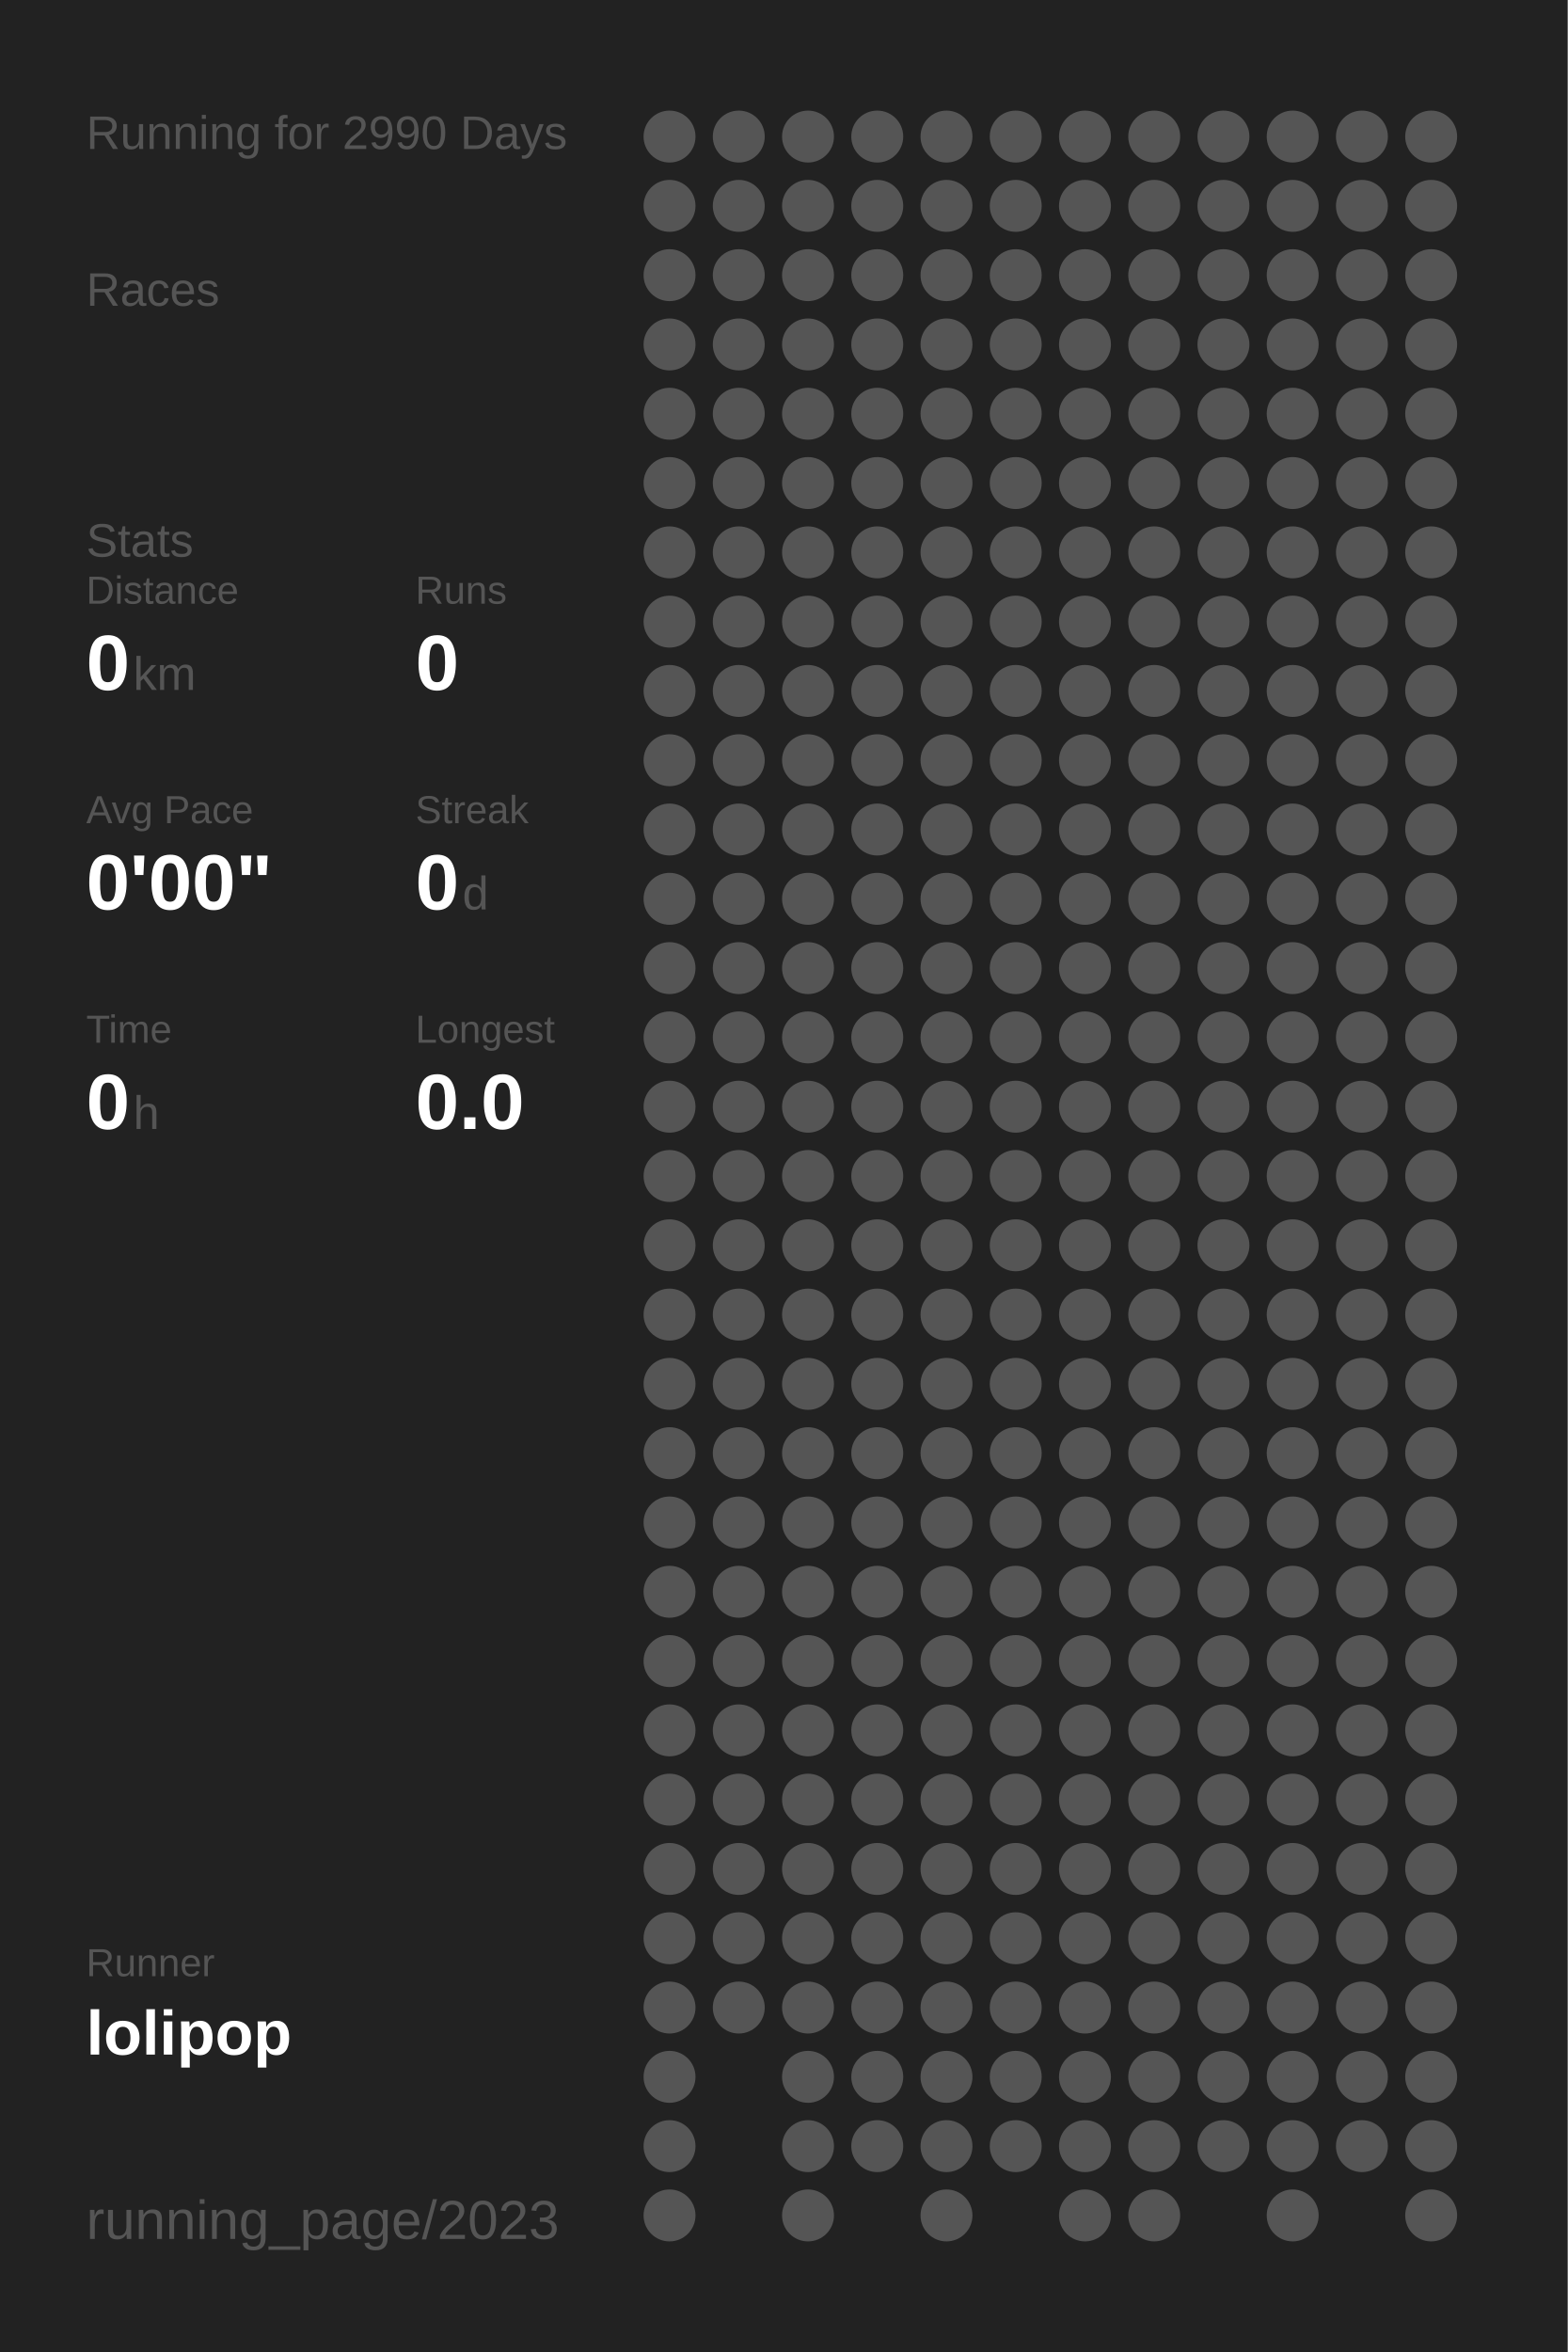
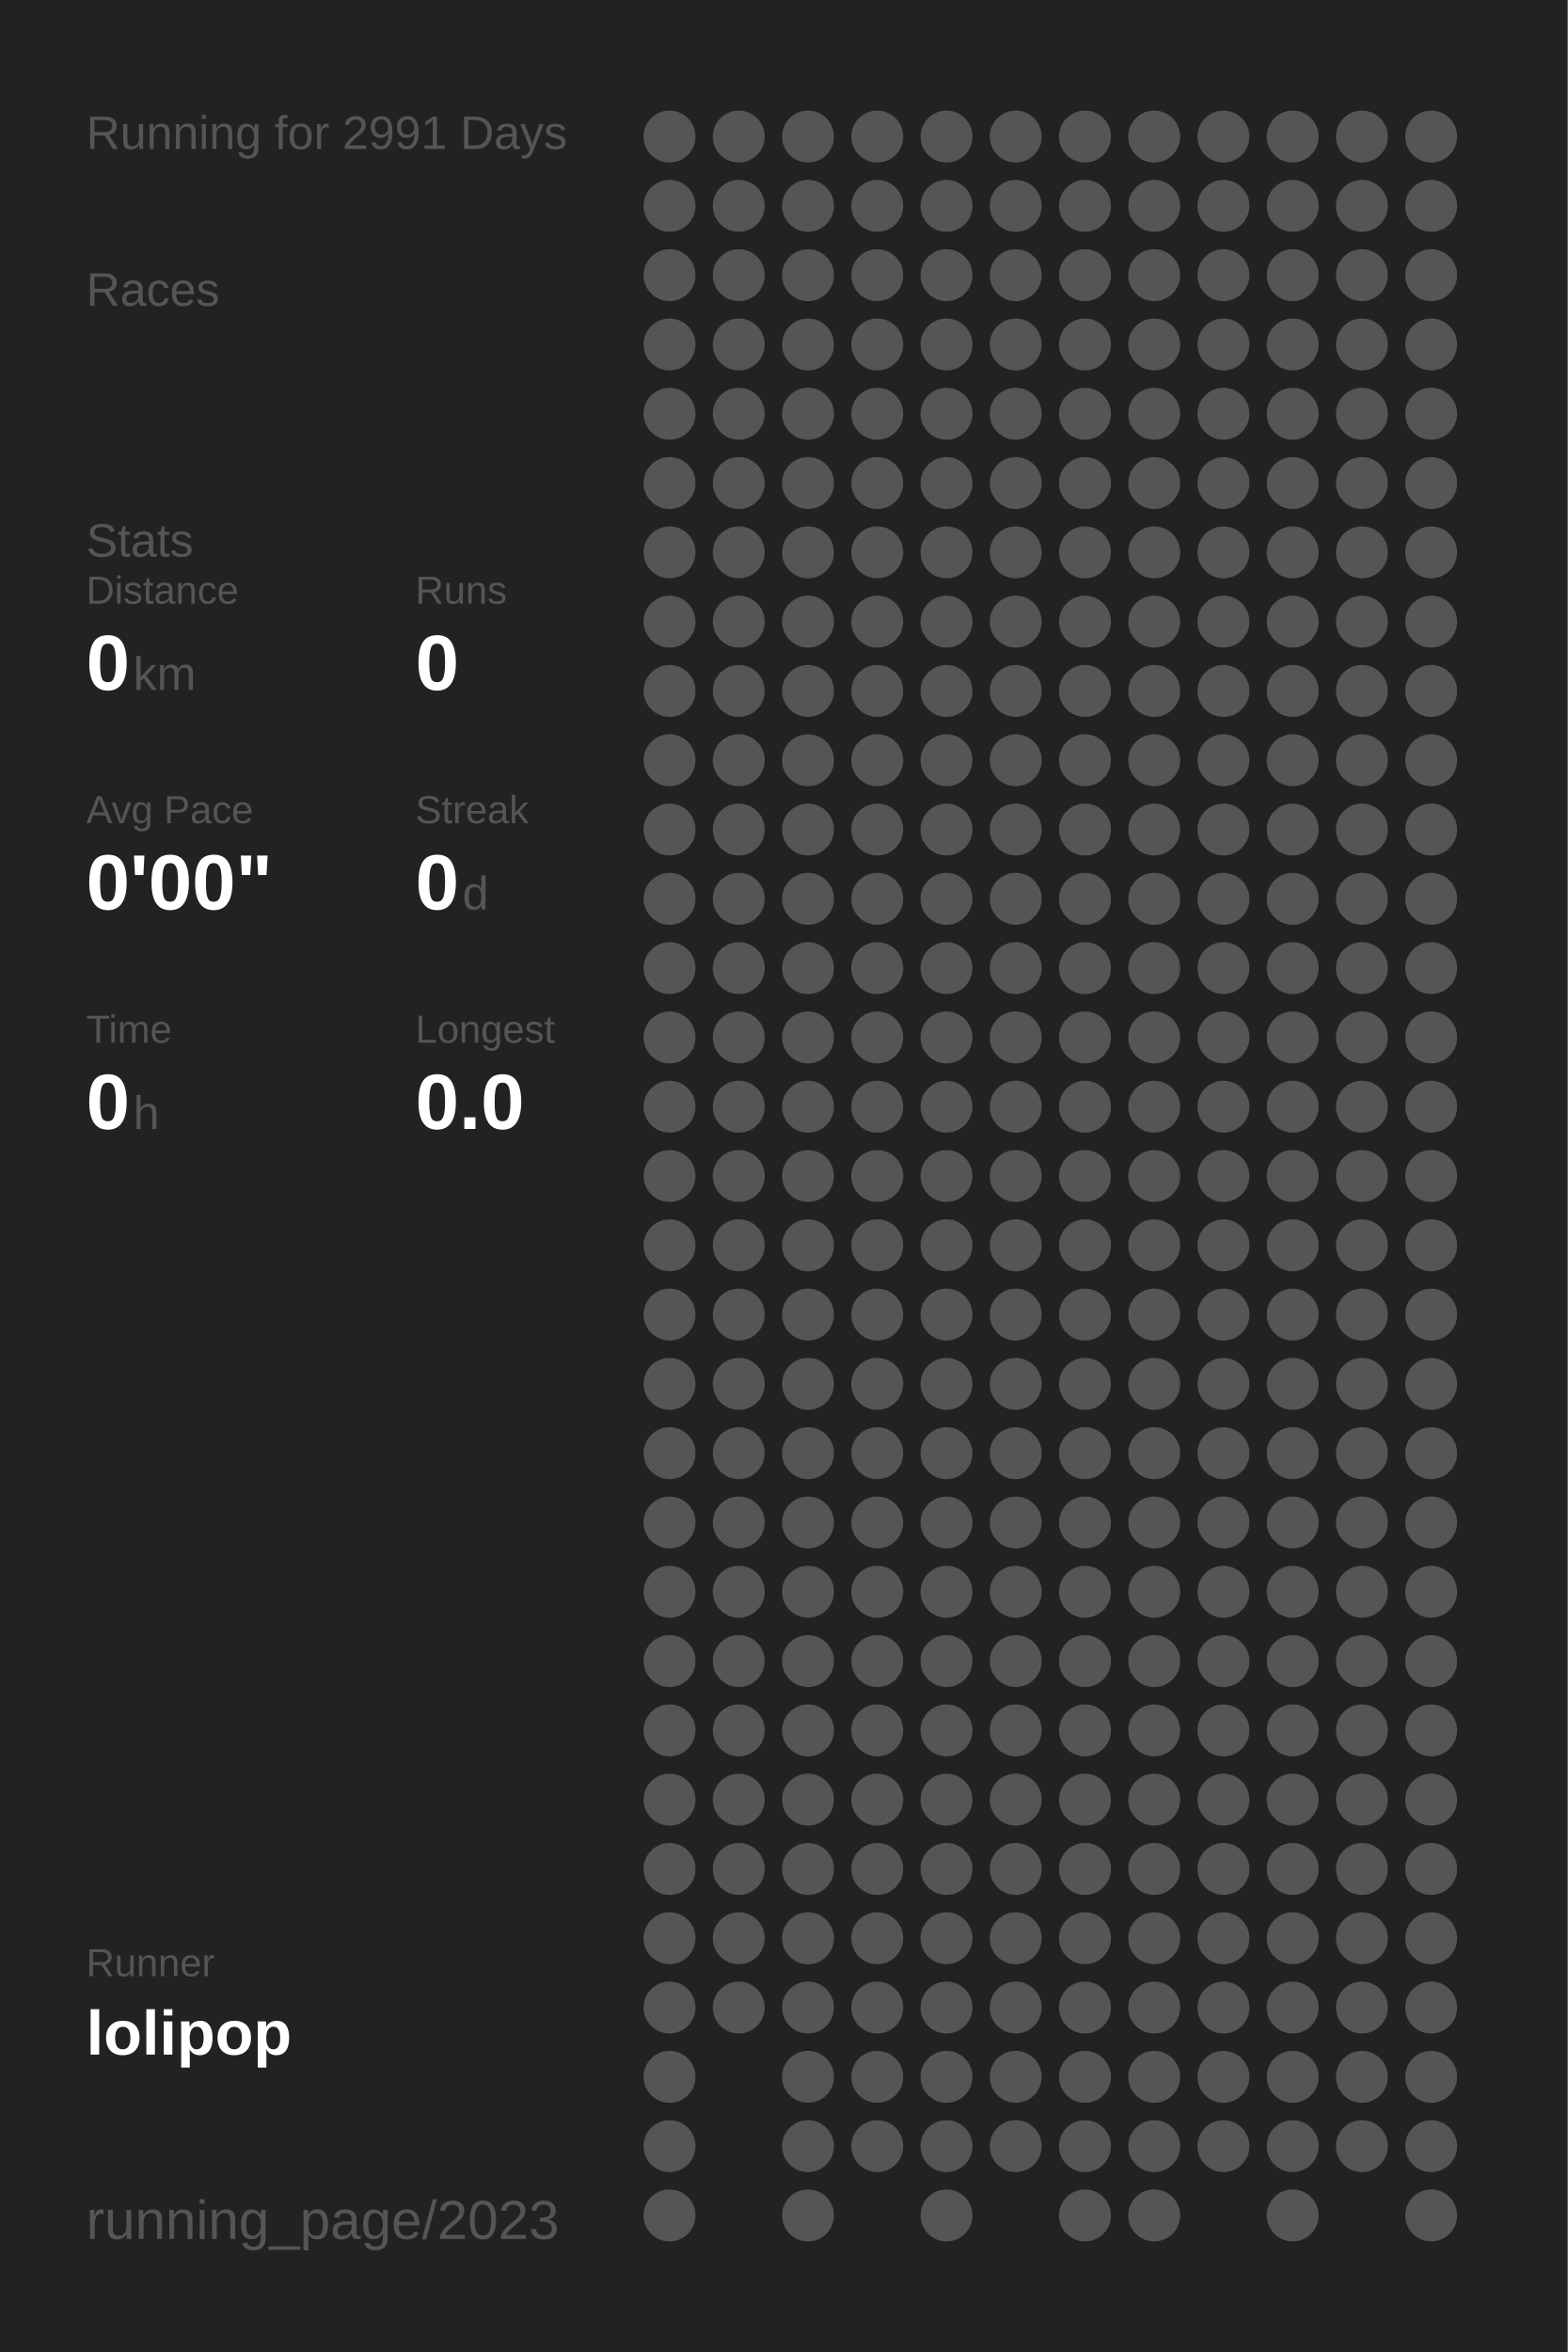
<svg xmlns="http://www.w3.org/2000/svg" baseProfile="full" height="300mm" version="1.1" viewBox="0,0,200,300" width="200mm">
  <defs />
  <rect fill="#222222" height="300" width="200" x="0" y="0" />
-   <text fill="#555555" style="font-size:6px; font-family:Arial;" x="11" y="19">Running for 2990 Days</text>
+   <text fill="#555555" style="font-size:6px; font-family:Arial;" x="11" y="19">Running for 2991 Days</text>
  <text fill="#555555" style="font-size:6px; font-family:Arial;" x="11" y="39">Races</text>
  <text fill="#555555" style="font-size:6px; font-family:Arial;" x="11" y="71">Stats</text>
  <text fill="#555555" style="font-size:5px; font-family:Arial;" x="11" y="77">Distance</text>
  <text fill="#FFFFFF" style="font-size:10px; font-family:Arial; font-weight:bold;" x="11" y="88">0</text>
  <text fill="#555555" style="font-size:6px; font-family:Arial;" x="17" y="88">km</text>
  <text fill="#555555" style="font-size:5px; font-family:Arial;" x="53" y="77">Runs</text>
  <text fill="#FFFFFF" style="font-size:10px; font-family:Arial; font-weight:bold;" x="53" y="88">0</text>
  <text fill="#555555" style="font-size:5px; font-family:Arial;" x="11" y="105">Avg Pace</text>
  <text fill="#FFFFFF" style="font-size:10px; font-family:Arial; font-weight:bold;" x="11" y="116">0'00"</text>
  <text fill="#555555" style="font-size:5px; font-family:Arial;" x="53" y="105">Streak</text>
  <text fill="#FFFFFF" style="font-size:10px; font-family:Arial; font-weight:bold;" x="53" y="116">0</text>
  <text fill="#555555" style="font-size:6px; font-family:Arial;" x="59" y="116">d</text>
  <text fill="#555555" style="font-size:5px; font-family:Arial;" x="11" y="133">Time</text>
  <text fill="#FFFFFF" style="font-size:10px; font-family:Arial; font-weight:bold;" x="11" y="144">0</text>
  <text fill="#555555" style="font-size:6px; font-family:Arial;" x="17" y="144">h</text>
  <text fill="#555555" style="font-size:5px; font-family:Arial;" x="53" y="133">Longest</text>
  <text fill="#FFFFFF" style="font-size:10px; font-family:Arial; font-weight:bold;" x="53" y="144">0.0</text>
  <text fill="#555555" style="font-size:5px; font-family:Arial;" x="11" y="252.065">Runner</text>
  <text fill="#FFFFFF" style="font-size:8px; font-family:Arial; font-weight:bold;" x="11" y="262.065">lolipop</text>
  <text fill="#555555" style="font-size:7px; font-family:Arial;" x="11" y="285.581">running_page/2023</text>
  <circle cx="85.417" cy="17.419" fill="#555555" r="3.312" />
  <circle cx="85.417" cy="26.258" fill="#555555" r="3.312" />
  <circle cx="85.417" cy="35.097" fill="#555555" r="3.312" />
  <circle cx="85.417" cy="43.935" fill="#555555" r="3.312" />
  <circle cx="85.417" cy="52.774" fill="#555555" r="3.312" />
  <circle cx="85.417" cy="61.613" fill="#555555" r="3.312" />
  <circle cx="85.417" cy="70.452" fill="#555555" r="3.312" />
  <circle cx="85.417" cy="79.29" fill="#555555" r="3.312" />
  <circle cx="85.417" cy="88.129" fill="#555555" r="3.312" />
  <circle cx="85.417" cy="96.968" fill="#555555" r="3.312" />
  <circle cx="85.417" cy="105.806" fill="#555555" r="3.312" />
  <circle cx="85.417" cy="114.645" fill="#555555" r="3.312" />
  <circle cx="85.417" cy="123.484" fill="#555555" r="3.312" />
  <circle cx="85.417" cy="132.323" fill="#555555" r="3.312" />
  <circle cx="85.417" cy="141.161" fill="#555555" r="3.312" />
  <circle cx="85.417" cy="150" fill="#555555" r="3.312" />
  <circle cx="85.417" cy="158.839" fill="#555555" r="3.312" />
  <circle cx="85.417" cy="167.677" fill="#555555" r="3.312" />
  <circle cx="85.417" cy="176.516" fill="#555555" r="3.312" />
  <circle cx="85.417" cy="185.355" fill="#555555" r="3.312" />
  <circle cx="85.417" cy="194.194" fill="#555555" r="3.312" />
  <circle cx="85.417" cy="203.032" fill="#555555" r="3.312" />
  <circle cx="85.417" cy="211.871" fill="#555555" r="3.312" />
  <circle cx="85.417" cy="220.71" fill="#555555" r="3.312" />
  <circle cx="85.417" cy="229.548" fill="#555555" r="3.312" />
  <circle cx="85.417" cy="238.387" fill="#555555" r="3.312" />
  <circle cx="85.417" cy="247.226" fill="#555555" r="3.312" />
  <circle cx="85.417" cy="256.065" fill="#555555" r="3.312" />
  <circle cx="85.417" cy="264.903" fill="#555555" r="3.312" />
  <circle cx="85.417" cy="273.742" fill="#555555" r="3.312" />
  <circle cx="85.417" cy="282.581" fill="#555555" r="3.312" />
  <circle cx="94.25" cy="17.419" fill="#555555" r="3.312" />
  <circle cx="94.25" cy="26.258" fill="#555555" r="3.312" />
  <circle cx="94.25" cy="35.097" fill="#555555" r="3.312" />
  <circle cx="94.25" cy="43.935" fill="#555555" r="3.312" />
  <circle cx="94.25" cy="52.774" fill="#555555" r="3.312" />
  <circle cx="94.25" cy="61.613" fill="#555555" r="3.312" />
  <circle cx="94.25" cy="70.452" fill="#555555" r="3.312" />
  <circle cx="94.25" cy="79.29" fill="#555555" r="3.312" />
  <circle cx="94.25" cy="88.129" fill="#555555" r="3.312" />
  <circle cx="94.25" cy="96.968" fill="#555555" r="3.312" />
  <circle cx="94.25" cy="105.806" fill="#555555" r="3.312" />
  <circle cx="94.25" cy="114.645" fill="#555555" r="3.312" />
  <circle cx="94.25" cy="123.484" fill="#555555" r="3.312" />
  <circle cx="94.25" cy="132.323" fill="#555555" r="3.312" />
  <circle cx="94.25" cy="141.161" fill="#555555" r="3.312" />
  <circle cx="94.25" cy="150" fill="#555555" r="3.312" />
  <circle cx="94.25" cy="158.839" fill="#555555" r="3.312" />
  <circle cx="94.25" cy="167.677" fill="#555555" r="3.312" />
  <circle cx="94.25" cy="176.516" fill="#555555" r="3.312" />
  <circle cx="94.25" cy="185.355" fill="#555555" r="3.312" />
  <circle cx="94.25" cy="194.194" fill="#555555" r="3.312" />
  <circle cx="94.25" cy="203.032" fill="#555555" r="3.312" />
  <circle cx="94.25" cy="211.871" fill="#555555" r="3.312" />
  <circle cx="94.25" cy="220.71" fill="#555555" r="3.312" />
  <circle cx="94.25" cy="229.548" fill="#555555" r="3.312" />
  <circle cx="94.25" cy="238.387" fill="#555555" r="3.312" />
  <circle cx="94.25" cy="247.226" fill="#555555" r="3.312" />
  <circle cx="94.25" cy="256.065" fill="#555555" r="3.312" />
  <circle cx="103.083" cy="17.419" fill="#555555" r="3.312" />
  <circle cx="103.083" cy="26.258" fill="#555555" r="3.312" />
  <circle cx="103.083" cy="35.097" fill="#555555" r="3.312" />
  <circle cx="103.083" cy="43.935" fill="#555555" r="3.312" />
  <circle cx="103.083" cy="52.774" fill="#555555" r="3.312" />
  <circle cx="103.083" cy="61.613" fill="#555555" r="3.312" />
  <circle cx="103.083" cy="70.452" fill="#555555" r="3.312" />
  <circle cx="103.083" cy="79.29" fill="#555555" r="3.312" />
  <circle cx="103.083" cy="88.129" fill="#555555" r="3.312" />
  <circle cx="103.083" cy="96.968" fill="#555555" r="3.312" />
  <circle cx="103.083" cy="105.806" fill="#555555" r="3.312" />
  <circle cx="103.083" cy="114.645" fill="#555555" r="3.312" />
  <circle cx="103.083" cy="123.484" fill="#555555" r="3.312" />
  <circle cx="103.083" cy="132.323" fill="#555555" r="3.312" />
  <circle cx="103.083" cy="141.161" fill="#555555" r="3.312" />
  <circle cx="103.083" cy="150" fill="#555555" r="3.312" />
  <circle cx="103.083" cy="158.839" fill="#555555" r="3.312" />
  <circle cx="103.083" cy="167.677" fill="#555555" r="3.312" />
  <circle cx="103.083" cy="176.516" fill="#555555" r="3.312" />
  <circle cx="103.083" cy="185.355" fill="#555555" r="3.312" />
  <circle cx="103.083" cy="194.194" fill="#555555" r="3.312" />
  <circle cx="103.083" cy="203.032" fill="#555555" r="3.312" />
  <circle cx="103.083" cy="211.871" fill="#555555" r="3.312" />
  <circle cx="103.083" cy="220.71" fill="#555555" r="3.312" />
  <circle cx="103.083" cy="229.548" fill="#555555" r="3.312" />
  <circle cx="103.083" cy="238.387" fill="#555555" r="3.312" />
  <circle cx="103.083" cy="247.226" fill="#555555" r="3.312" />
  <circle cx="103.083" cy="256.065" fill="#555555" r="3.312" />
  <circle cx="103.083" cy="264.903" fill="#555555" r="3.312" />
  <circle cx="103.083" cy="273.742" fill="#555555" r="3.312" />
  <circle cx="103.083" cy="282.581" fill="#555555" r="3.312" />
  <circle cx="111.917" cy="17.419" fill="#555555" r="3.312" />
  <circle cx="111.917" cy="26.258" fill="#555555" r="3.312" />
  <circle cx="111.917" cy="35.097" fill="#555555" r="3.312" />
  <circle cx="111.917" cy="43.935" fill="#555555" r="3.312" />
  <circle cx="111.917" cy="52.774" fill="#555555" r="3.312" />
  <circle cx="111.917" cy="61.613" fill="#555555" r="3.312" />
  <circle cx="111.917" cy="70.452" fill="#555555" r="3.312" />
  <circle cx="111.917" cy="79.29" fill="#555555" r="3.312" />
  <circle cx="111.917" cy="88.129" fill="#555555" r="3.312" />
  <circle cx="111.917" cy="96.968" fill="#555555" r="3.312" />
  <circle cx="111.917" cy="105.806" fill="#555555" r="3.312" />
  <circle cx="111.917" cy="114.645" fill="#555555" r="3.312" />
  <circle cx="111.917" cy="123.484" fill="#555555" r="3.312" />
  <circle cx="111.917" cy="132.323" fill="#555555" r="3.312" />
  <circle cx="111.917" cy="141.161" fill="#555555" r="3.312" />
  <circle cx="111.917" cy="150" fill="#555555" r="3.312" />
  <circle cx="111.917" cy="158.839" fill="#555555" r="3.312" />
  <circle cx="111.917" cy="167.677" fill="#555555" r="3.312" />
  <circle cx="111.917" cy="176.516" fill="#555555" r="3.312" />
  <circle cx="111.917" cy="185.355" fill="#555555" r="3.312" />
  <circle cx="111.917" cy="194.194" fill="#555555" r="3.312" />
  <circle cx="111.917" cy="203.032" fill="#555555" r="3.312" />
  <circle cx="111.917" cy="211.871" fill="#555555" r="3.312" />
  <circle cx="111.917" cy="220.71" fill="#555555" r="3.312" />
  <circle cx="111.917" cy="229.548" fill="#555555" r="3.312" />
  <circle cx="111.917" cy="238.387" fill="#555555" r="3.312" />
  <circle cx="111.917" cy="247.226" fill="#555555" r="3.312" />
  <circle cx="111.917" cy="256.065" fill="#555555" r="3.312" />
  <circle cx="111.917" cy="264.903" fill="#555555" r="3.312" />
  <circle cx="111.917" cy="273.742" fill="#555555" r="3.312" />
  <circle cx="120.75" cy="17.419" fill="#555555" r="3.312" />
  <circle cx="120.75" cy="26.258" fill="#555555" r="3.312" />
  <circle cx="120.75" cy="35.097" fill="#555555" r="3.312" />
  <circle cx="120.75" cy="43.935" fill="#555555" r="3.312" />
  <circle cx="120.75" cy="52.774" fill="#555555" r="3.312" />
  <circle cx="120.75" cy="61.613" fill="#555555" r="3.312" />
  <circle cx="120.75" cy="70.452" fill="#555555" r="3.312" />
  <circle cx="120.75" cy="79.29" fill="#555555" r="3.312" />
  <circle cx="120.75" cy="88.129" fill="#555555" r="3.312" />
  <circle cx="120.75" cy="96.968" fill="#555555" r="3.312" />
  <circle cx="120.75" cy="105.806" fill="#555555" r="3.312" />
  <circle cx="120.75" cy="114.645" fill="#555555" r="3.312" />
  <circle cx="120.75" cy="123.484" fill="#555555" r="3.312" />
  <circle cx="120.75" cy="132.323" fill="#555555" r="3.312" />
  <circle cx="120.75" cy="141.161" fill="#555555" r="3.312" />
  <circle cx="120.75" cy="150" fill="#555555" r="3.312" />
  <circle cx="120.75" cy="158.839" fill="#555555" r="3.312" />
  <circle cx="120.75" cy="167.677" fill="#555555" r="3.312" />
  <circle cx="120.75" cy="176.516" fill="#555555" r="3.312" />
  <circle cx="120.75" cy="185.355" fill="#555555" r="3.312" />
  <circle cx="120.75" cy="194.194" fill="#555555" r="3.312" />
  <circle cx="120.75" cy="203.032" fill="#555555" r="3.312" />
  <circle cx="120.75" cy="211.871" fill="#555555" r="3.312" />
  <circle cx="120.75" cy="220.71" fill="#555555" r="3.312" />
  <circle cx="120.75" cy="229.548" fill="#555555" r="3.312" />
  <circle cx="120.75" cy="238.387" fill="#555555" r="3.312" />
  <circle cx="120.75" cy="247.226" fill="#555555" r="3.312" />
  <circle cx="120.75" cy="256.065" fill="#555555" r="3.312" />
  <circle cx="120.75" cy="264.903" fill="#555555" r="3.312" />
  <circle cx="120.75" cy="273.742" fill="#555555" r="3.312" />
  <circle cx="120.75" cy="282.581" fill="#555555" r="3.312" />
  <circle cx="129.583" cy="17.419" fill="#555555" r="3.312" />
  <circle cx="129.583" cy="26.258" fill="#555555" r="3.312" />
  <circle cx="129.583" cy="35.097" fill="#555555" r="3.312" />
  <circle cx="129.583" cy="43.935" fill="#555555" r="3.312" />
  <circle cx="129.583" cy="52.774" fill="#555555" r="3.312" />
  <circle cx="129.583" cy="61.613" fill="#555555" r="3.312" />
  <circle cx="129.583" cy="70.452" fill="#555555" r="3.312" />
  <circle cx="129.583" cy="79.29" fill="#555555" r="3.312" />
  <circle cx="129.583" cy="88.129" fill="#555555" r="3.312" />
  <circle cx="129.583" cy="96.968" fill="#555555" r="3.312" />
  <circle cx="129.583" cy="105.806" fill="#555555" r="3.312" />
  <circle cx="129.583" cy="114.645" fill="#555555" r="3.312" />
  <circle cx="129.583" cy="123.484" fill="#555555" r="3.312" />
  <circle cx="129.583" cy="132.323" fill="#555555" r="3.312" />
  <circle cx="129.583" cy="141.161" fill="#555555" r="3.312" />
  <circle cx="129.583" cy="150" fill="#555555" r="3.312" />
  <circle cx="129.583" cy="158.839" fill="#555555" r="3.312" />
  <circle cx="129.583" cy="167.677" fill="#555555" r="3.312" />
  <circle cx="129.583" cy="176.516" fill="#555555" r="3.312" />
  <circle cx="129.583" cy="185.355" fill="#555555" r="3.312" />
  <circle cx="129.583" cy="194.194" fill="#555555" r="3.312" />
  <circle cx="129.583" cy="203.032" fill="#555555" r="3.312" />
  <circle cx="129.583" cy="211.871" fill="#555555" r="3.312" />
  <circle cx="129.583" cy="220.71" fill="#555555" r="3.312" />
  <circle cx="129.583" cy="229.548" fill="#555555" r="3.312" />
  <circle cx="129.583" cy="238.387" fill="#555555" r="3.312" />
  <circle cx="129.583" cy="247.226" fill="#555555" r="3.312" />
  <circle cx="129.583" cy="256.065" fill="#555555" r="3.312" />
  <circle cx="129.583" cy="264.903" fill="#555555" r="3.312" />
  <circle cx="129.583" cy="273.742" fill="#555555" r="3.312" />
  <circle cx="138.417" cy="17.419" fill="#555555" r="3.312" />
  <circle cx="138.417" cy="26.258" fill="#555555" r="3.312" />
  <circle cx="138.417" cy="35.097" fill="#555555" r="3.312" />
  <circle cx="138.417" cy="43.935" fill="#555555" r="3.312" />
  <circle cx="138.417" cy="52.774" fill="#555555" r="3.312" />
  <circle cx="138.417" cy="61.613" fill="#555555" r="3.312" />
  <circle cx="138.417" cy="70.452" fill="#555555" r="3.312" />
  <circle cx="138.417" cy="79.29" fill="#555555" r="3.312" />
  <circle cx="138.417" cy="88.129" fill="#555555" r="3.312" />
  <circle cx="138.417" cy="96.968" fill="#555555" r="3.312" />
  <circle cx="138.417" cy="105.806" fill="#555555" r="3.312" />
  <circle cx="138.417" cy="114.645" fill="#555555" r="3.312" />
  <circle cx="138.417" cy="123.484" fill="#555555" r="3.312" />
  <circle cx="138.417" cy="132.323" fill="#555555" r="3.312" />
  <circle cx="138.417" cy="141.161" fill="#555555" r="3.312" />
  <circle cx="138.417" cy="150" fill="#555555" r="3.312" />
  <circle cx="138.417" cy="158.839" fill="#555555" r="3.312" />
  <circle cx="138.417" cy="167.677" fill="#555555" r="3.312" />
  <circle cx="138.417" cy="176.516" fill="#555555" r="3.312" />
  <circle cx="138.417" cy="185.355" fill="#555555" r="3.312" />
  <circle cx="138.417" cy="194.194" fill="#555555" r="3.312" />
  <circle cx="138.417" cy="203.032" fill="#555555" r="3.312" />
  <circle cx="138.417" cy="211.871" fill="#555555" r="3.312" />
  <circle cx="138.417" cy="220.71" fill="#555555" r="3.312" />
  <circle cx="138.417" cy="229.548" fill="#555555" r="3.312" />
  <circle cx="138.417" cy="238.387" fill="#555555" r="3.312" />
  <circle cx="138.417" cy="247.226" fill="#555555" r="3.312" />
  <circle cx="138.417" cy="256.065" fill="#555555" r="3.312" />
  <circle cx="138.417" cy="264.903" fill="#555555" r="3.312" />
  <circle cx="138.417" cy="273.742" fill="#555555" r="3.312" />
  <circle cx="138.417" cy="282.581" fill="#555555" r="3.312" />
  <circle cx="147.25" cy="17.419" fill="#555555" r="3.312" />
  <circle cx="147.25" cy="26.258" fill="#555555" r="3.312" />
  <circle cx="147.25" cy="35.097" fill="#555555" r="3.312" />
  <circle cx="147.25" cy="43.935" fill="#555555" r="3.312" />
  <circle cx="147.25" cy="52.774" fill="#555555" r="3.312" />
  <circle cx="147.25" cy="61.613" fill="#555555" r="3.312" />
  <circle cx="147.25" cy="70.452" fill="#555555" r="3.312" />
  <circle cx="147.25" cy="79.29" fill="#555555" r="3.312" />
  <circle cx="147.25" cy="88.129" fill="#555555" r="3.312" />
  <circle cx="147.25" cy="96.968" fill="#555555" r="3.312" />
  <circle cx="147.25" cy="105.806" fill="#555555" r="3.312" />
  <circle cx="147.25" cy="114.645" fill="#555555" r="3.312" />
  <circle cx="147.25" cy="123.484" fill="#555555" r="3.312" />
  <circle cx="147.25" cy="132.323" fill="#555555" r="3.312" />
  <circle cx="147.25" cy="141.161" fill="#555555" r="3.312" />
  <circle cx="147.25" cy="150" fill="#555555" r="3.312" />
  <circle cx="147.25" cy="158.839" fill="#555555" r="3.312" />
  <circle cx="147.25" cy="167.677" fill="#555555" r="3.312" />
  <circle cx="147.25" cy="176.516" fill="#555555" r="3.312" />
  <circle cx="147.25" cy="185.355" fill="#555555" r="3.312" />
  <circle cx="147.25" cy="194.194" fill="#555555" r="3.312" />
  <circle cx="147.25" cy="203.032" fill="#555555" r="3.312" />
  <circle cx="147.25" cy="211.871" fill="#555555" r="3.312" />
  <circle cx="147.25" cy="220.71" fill="#555555" r="3.312" />
  <circle cx="147.25" cy="229.548" fill="#555555" r="3.312" />
  <circle cx="147.25" cy="238.387" fill="#555555" r="3.312" />
  <circle cx="147.25" cy="247.226" fill="#555555" r="3.312" />
  <circle cx="147.25" cy="256.065" fill="#555555" r="3.312" />
  <circle cx="147.25" cy="264.903" fill="#555555" r="3.312" />
  <circle cx="147.25" cy="273.742" fill="#555555" r="3.312" />
  <circle cx="147.25" cy="282.581" fill="#555555" r="3.312" />
  <circle cx="156.083" cy="17.419" fill="#555555" r="3.312" />
  <circle cx="156.083" cy="26.258" fill="#555555" r="3.312" />
  <circle cx="156.083" cy="35.097" fill="#555555" r="3.312" />
  <circle cx="156.083" cy="43.935" fill="#555555" r="3.312" />
  <circle cx="156.083" cy="52.774" fill="#555555" r="3.312" />
  <circle cx="156.083" cy="61.613" fill="#555555" r="3.312" />
  <circle cx="156.083" cy="70.452" fill="#555555" r="3.312" />
  <circle cx="156.083" cy="79.29" fill="#555555" r="3.312" />
  <circle cx="156.083" cy="88.129" fill="#555555" r="3.312" />
  <circle cx="156.083" cy="96.968" fill="#555555" r="3.312" />
  <circle cx="156.083" cy="105.806" fill="#555555" r="3.312" />
  <circle cx="156.083" cy="114.645" fill="#555555" r="3.312" />
  <circle cx="156.083" cy="123.484" fill="#555555" r="3.312" />
  <circle cx="156.083" cy="132.323" fill="#555555" r="3.312" />
  <circle cx="156.083" cy="141.161" fill="#555555" r="3.312" />
  <circle cx="156.083" cy="150" fill="#555555" r="3.312" />
  <circle cx="156.083" cy="158.839" fill="#555555" r="3.312" />
  <circle cx="156.083" cy="167.677" fill="#555555" r="3.312" />
  <circle cx="156.083" cy="176.516" fill="#555555" r="3.312" />
  <circle cx="156.083" cy="185.355" fill="#555555" r="3.312" />
  <circle cx="156.083" cy="194.194" fill="#555555" r="3.312" />
  <circle cx="156.083" cy="203.032" fill="#555555" r="3.312" />
  <circle cx="156.083" cy="211.871" fill="#555555" r="3.312" />
  <circle cx="156.083" cy="220.71" fill="#555555" r="3.312" />
  <circle cx="156.083" cy="229.548" fill="#555555" r="3.312" />
  <circle cx="156.083" cy="238.387" fill="#555555" r="3.312" />
  <circle cx="156.083" cy="247.226" fill="#555555" r="3.312" />
  <circle cx="156.083" cy="256.065" fill="#555555" r="3.312" />
  <circle cx="156.083" cy="264.903" fill="#555555" r="3.312" />
  <circle cx="156.083" cy="273.742" fill="#555555" r="3.312" />
  <circle cx="164.917" cy="17.419" fill="#555555" r="3.312" />
  <circle cx="164.917" cy="26.258" fill="#555555" r="3.312" />
  <circle cx="164.917" cy="35.097" fill="#555555" r="3.312" />
  <circle cx="164.917" cy="43.935" fill="#555555" r="3.312" />
  <circle cx="164.917" cy="52.774" fill="#555555" r="3.312" />
  <circle cx="164.917" cy="61.613" fill="#555555" r="3.312" />
  <circle cx="164.917" cy="70.452" fill="#555555" r="3.312" />
  <circle cx="164.917" cy="79.29" fill="#555555" r="3.312" />
  <circle cx="164.917" cy="88.129" fill="#555555" r="3.312" />
  <circle cx="164.917" cy="96.968" fill="#555555" r="3.312" />
  <circle cx="164.917" cy="105.806" fill="#555555" r="3.312" />
  <circle cx="164.917" cy="114.645" fill="#555555" r="3.312" />
  <circle cx="164.917" cy="123.484" fill="#555555" r="3.312" />
  <circle cx="164.917" cy="132.323" fill="#555555" r="3.312" />
  <circle cx="164.917" cy="141.161" fill="#555555" r="3.312" />
  <circle cx="164.917" cy="150" fill="#555555" r="3.312" />
  <circle cx="164.917" cy="158.839" fill="#555555" r="3.312" />
  <circle cx="164.917" cy="167.677" fill="#555555" r="3.312" />
  <circle cx="164.917" cy="176.516" fill="#555555" r="3.312" />
  <circle cx="164.917" cy="185.355" fill="#555555" r="3.312" />
  <circle cx="164.917" cy="194.194" fill="#555555" r="3.312" />
  <circle cx="164.917" cy="203.032" fill="#555555" r="3.312" />
  <circle cx="164.917" cy="211.871" fill="#555555" r="3.312" />
  <circle cx="164.917" cy="220.71" fill="#555555" r="3.312" />
  <circle cx="164.917" cy="229.548" fill="#555555" r="3.312" />
  <circle cx="164.917" cy="238.387" fill="#555555" r="3.312" />
  <circle cx="164.917" cy="247.226" fill="#555555" r="3.312" />
  <circle cx="164.917" cy="256.065" fill="#555555" r="3.312" />
  <circle cx="164.917" cy="264.903" fill="#555555" r="3.312" />
  <circle cx="164.917" cy="273.742" fill="#555555" r="3.312" />
  <circle cx="164.917" cy="282.581" fill="#555555" r="3.312" />
  <circle cx="173.75" cy="17.419" fill="#555555" r="3.312" />
  <circle cx="173.75" cy="26.258" fill="#555555" r="3.312" />
  <circle cx="173.75" cy="35.097" fill="#555555" r="3.312" />
  <circle cx="173.75" cy="43.935" fill="#555555" r="3.312" />
  <circle cx="173.75" cy="52.774" fill="#555555" r="3.312" />
  <circle cx="173.75" cy="61.613" fill="#555555" r="3.312" />
  <circle cx="173.75" cy="70.452" fill="#555555" r="3.312" />
  <circle cx="173.75" cy="79.29" fill="#555555" r="3.312" />
  <circle cx="173.75" cy="88.129" fill="#555555" r="3.312" />
  <circle cx="173.75" cy="96.968" fill="#555555" r="3.312" />
  <circle cx="173.75" cy="105.806" fill="#555555" r="3.312" />
  <circle cx="173.75" cy="114.645" fill="#555555" r="3.312" />
  <circle cx="173.75" cy="123.484" fill="#555555" r="3.312" />
  <circle cx="173.75" cy="132.323" fill="#555555" r="3.312" />
  <circle cx="173.75" cy="141.161" fill="#555555" r="3.312" />
  <circle cx="173.75" cy="150" fill="#555555" r="3.312" />
  <circle cx="173.75" cy="158.839" fill="#555555" r="3.312" />
  <circle cx="173.75" cy="167.677" fill="#555555" r="3.312" />
  <circle cx="173.75" cy="176.516" fill="#555555" r="3.312" />
  <circle cx="173.75" cy="185.355" fill="#555555" r="3.312" />
  <circle cx="173.75" cy="194.194" fill="#555555" r="3.312" />
  <circle cx="173.75" cy="203.032" fill="#555555" r="3.312" />
  <circle cx="173.75" cy="211.871" fill="#555555" r="3.312" />
  <circle cx="173.75" cy="220.71" fill="#555555" r="3.312" />
  <circle cx="173.75" cy="229.548" fill="#555555" r="3.312" />
  <circle cx="173.75" cy="238.387" fill="#555555" r="3.312" />
  <circle cx="173.75" cy="247.226" fill="#555555" r="3.312" />
  <circle cx="173.75" cy="256.065" fill="#555555" r="3.312" />
  <circle cx="173.75" cy="264.903" fill="#555555" r="3.312" />
  <circle cx="173.75" cy="273.742" fill="#555555" r="3.312" />
  <circle cx="182.583" cy="17.419" fill="#555555" r="3.312" />
  <circle cx="182.583" cy="26.258" fill="#555555" r="3.312" />
  <circle cx="182.583" cy="35.097" fill="#555555" r="3.312" />
  <circle cx="182.583" cy="43.935" fill="#555555" r="3.312" />
  <circle cx="182.583" cy="52.774" fill="#555555" r="3.312" />
  <circle cx="182.583" cy="61.613" fill="#555555" r="3.312" />
  <circle cx="182.583" cy="70.452" fill="#555555" r="3.312" />
  <circle cx="182.583" cy="79.29" fill="#555555" r="3.312" />
  <circle cx="182.583" cy="88.129" fill="#555555" r="3.312" />
  <circle cx="182.583" cy="96.968" fill="#555555" r="3.312" />
  <circle cx="182.583" cy="105.806" fill="#555555" r="3.312" />
  <circle cx="182.583" cy="114.645" fill="#555555" r="3.312" />
  <circle cx="182.583" cy="123.484" fill="#555555" r="3.312" />
  <circle cx="182.583" cy="132.323" fill="#555555" r="3.312" />
  <circle cx="182.583" cy="141.161" fill="#555555" r="3.312" />
  <circle cx="182.583" cy="150" fill="#555555" r="3.312" />
  <circle cx="182.583" cy="158.839" fill="#555555" r="3.312" />
  <circle cx="182.583" cy="167.677" fill="#555555" r="3.312" />
  <circle cx="182.583" cy="176.516" fill="#555555" r="3.312" />
  <circle cx="182.583" cy="185.355" fill="#555555" r="3.312" />
  <circle cx="182.583" cy="194.194" fill="#555555" r="3.312" />
  <circle cx="182.583" cy="203.032" fill="#555555" r="3.312" />
  <circle cx="182.583" cy="211.871" fill="#555555" r="3.312" />
  <circle cx="182.583" cy="220.71" fill="#555555" r="3.312" />
  <circle cx="182.583" cy="229.548" fill="#555555" r="3.312" />
  <circle cx="182.583" cy="238.387" fill="#555555" r="3.312" />
  <circle cx="182.583" cy="247.226" fill="#555555" r="3.312" />
  <circle cx="182.583" cy="256.065" fill="#555555" r="3.312" />
  <circle cx="182.583" cy="264.903" fill="#555555" r="3.312" />
  <circle cx="182.583" cy="273.742" fill="#555555" r="3.312" />
  <circle cx="182.583" cy="282.581" fill="#555555" r="3.312" />
</svg>
